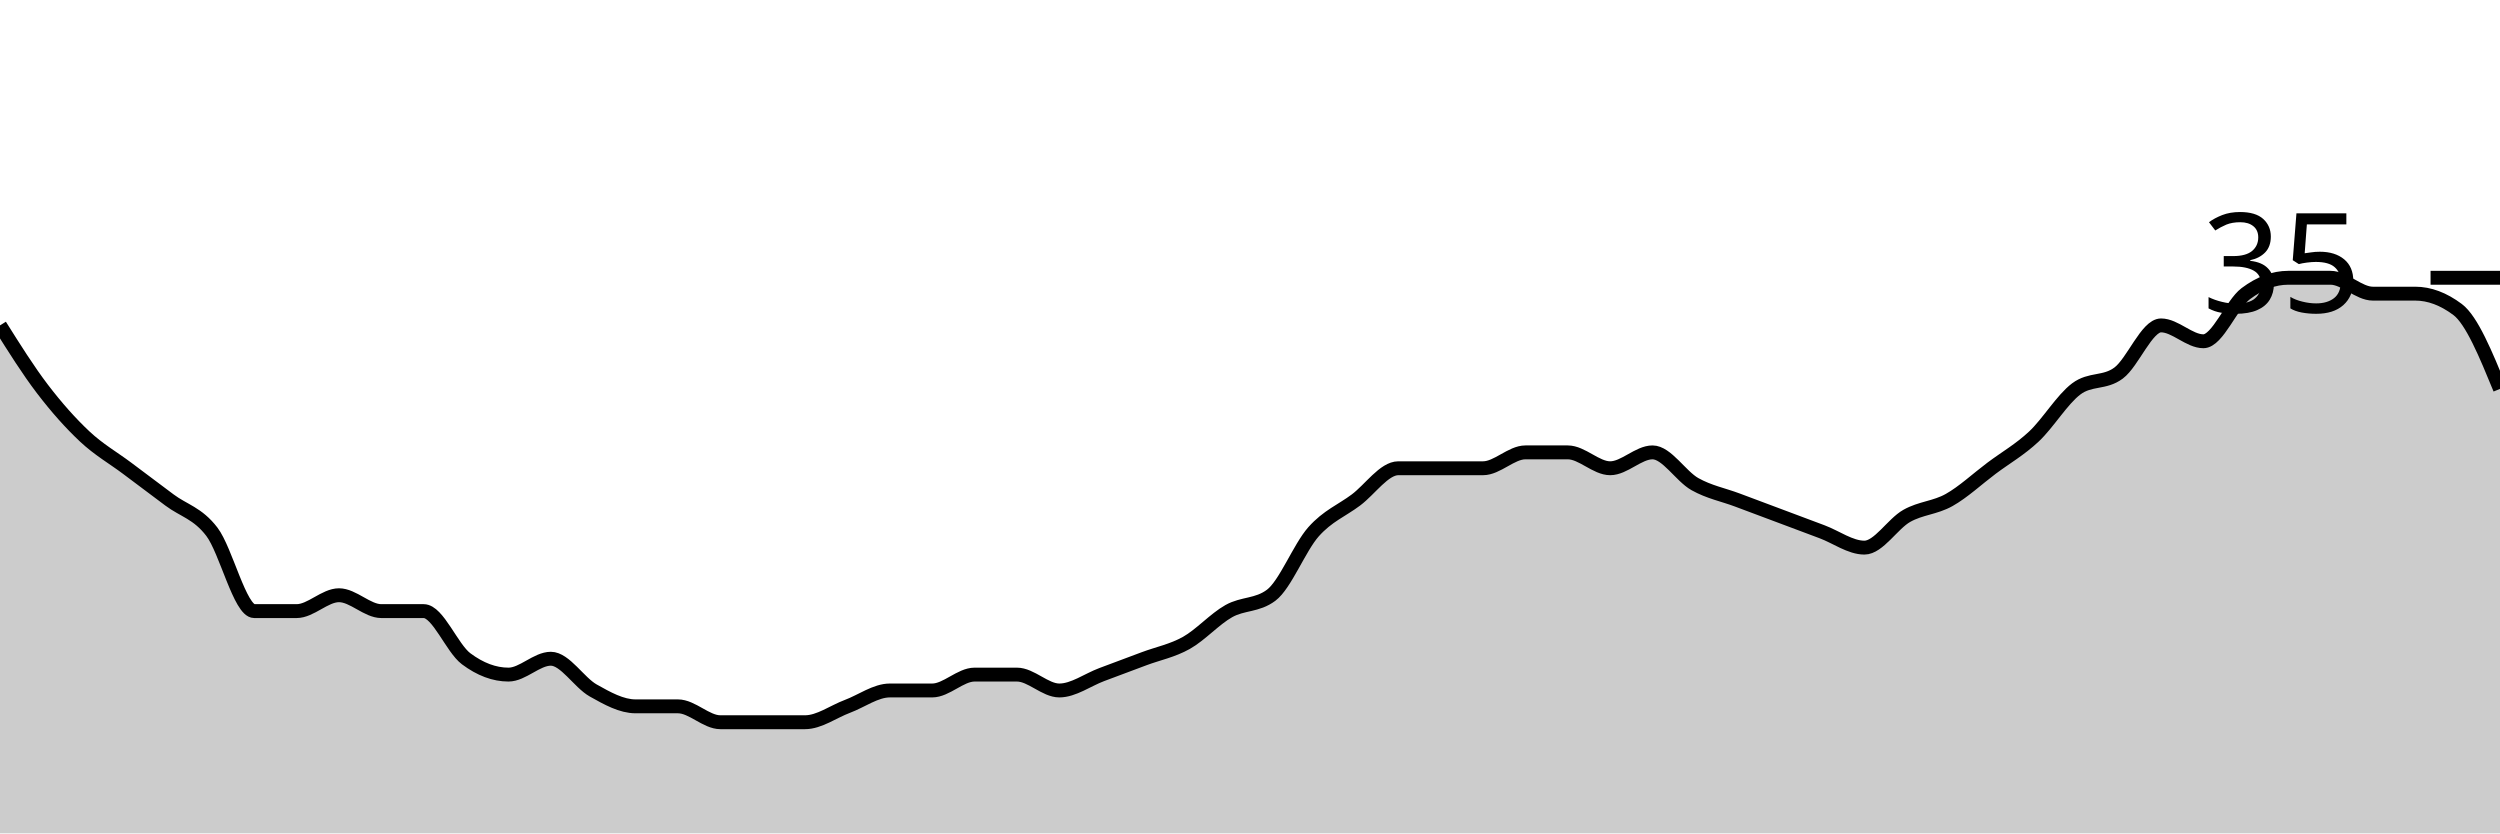
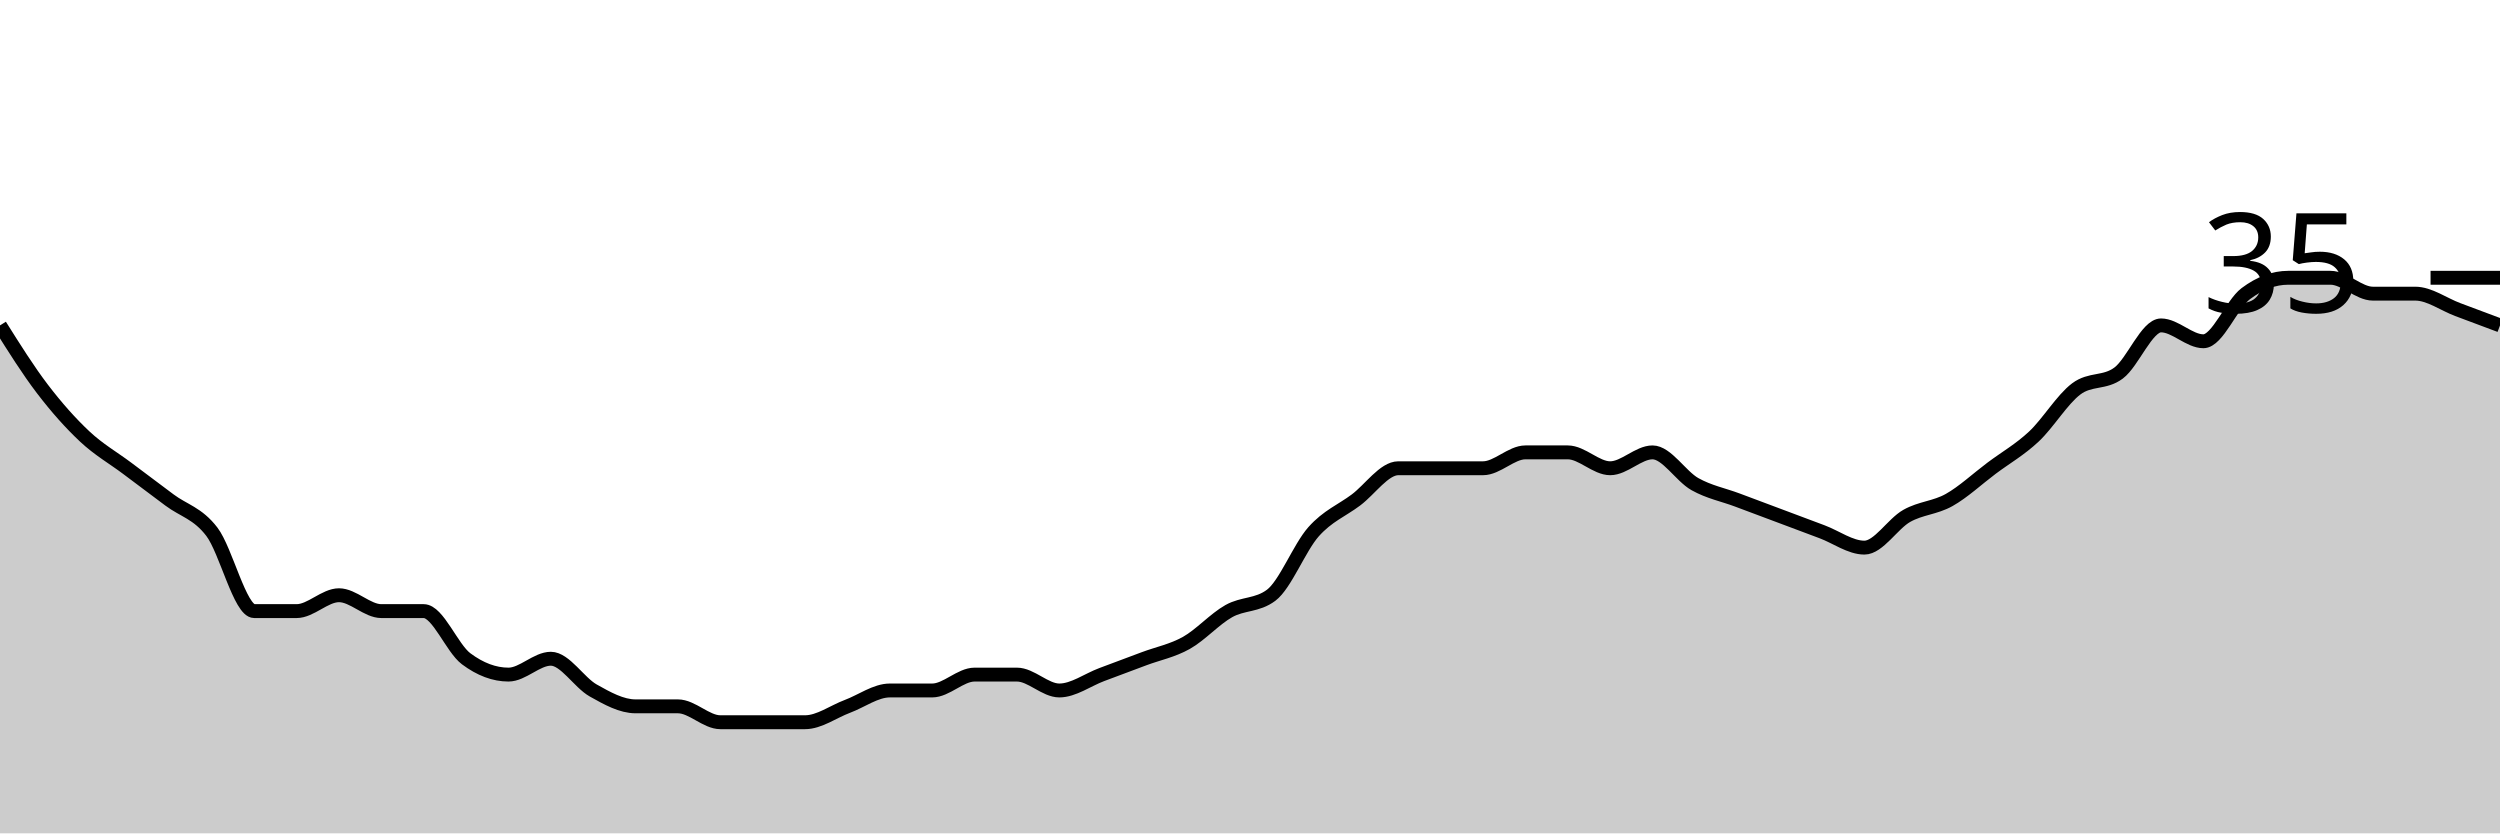
<svg xmlns="http://www.w3.org/2000/svg" viewBox="0 0 180 60">
  <g transform="translate(0,20)">
-     <path class="area" fill="rgba(0, 0, 0, 0.2)" d="M0,3.429C1.017,5.048,2.034,6.667,3.051,8C4.068,9.333,5.085,10.476,6.102,11.429C7.119,12.381,8.136,12.952,9.153,13.714C10.169,14.476,11.186,15.238,12.203,16C13.22,16.762,14.237,16.952,15.254,18.286C16.271,19.619,17.288,24,18.305,24C19.322,24,20.339,24,21.356,24C22.373,24,23.39,22.857,24.407,22.857C25.424,22.857,26.441,24,27.458,24C28.475,24,29.492,24,30.508,24C31.525,24,32.542,26.667,33.559,27.429C34.576,28.19,35.593,28.571,36.61,28.571C37.627,28.571,38.644,27.429,39.661,27.429C40.678,27.429,41.695,29.143,42.712,29.714C43.729,30.286,44.746,30.857,45.763,30.857C46.78,30.857,47.797,30.857,48.814,30.857C49.831,30.857,50.847,32,51.864,32C52.881,32,53.898,32,54.915,32C55.932,32,56.949,32,57.966,32C58.983,32,60,31.238,61.017,30.857C62.034,30.476,63.051,29.714,64.068,29.714C65.085,29.714,66.102,29.714,67.119,29.714C68.136,29.714,69.153,28.571,70.169,28.571C71.186,28.571,72.203,28.571,73.22,28.571C74.237,28.571,75.254,29.714,76.271,29.714C77.288,29.714,78.305,28.952,79.322,28.571C80.339,28.19,81.356,27.81,82.373,27.429C83.39,27.048,84.407,26.857,85.424,26.286C86.441,25.714,87.458,24.571,88.475,24C89.492,23.429,90.508,23.619,91.525,22.857C92.542,22.095,93.559,19.429,94.576,18.286C95.593,17.143,96.61,16.762,97.627,16C98.644,15.238,99.661,13.714,100.678,13.714C101.695,13.714,102.712,13.714,103.729,13.714C104.746,13.714,105.763,13.714,106.78,13.714C107.797,13.714,108.814,12.571,109.831,12.571C110.847,12.571,111.864,12.571,112.881,12.571C113.898,12.571,114.915,13.714,115.932,13.714C116.949,13.714,117.966,12.571,118.983,12.571C120,12.571,121.017,14.286,122.034,14.857C123.051,15.429,124.068,15.619,125.085,16C126.102,16.381,127.119,16.762,128.136,17.143C129.153,17.524,130.169,17.905,131.186,18.286C132.203,18.667,133.22,19.429,134.237,19.429C135.254,19.429,136.271,17.714,137.288,17.143C138.305,16.571,139.322,16.571,140.339,16C141.356,15.429,142.373,14.476,143.39,13.714C144.407,12.952,145.424,12.381,146.441,11.429C147.458,10.476,148.475,8.762,149.492,8C150.508,7.238,151.525,7.619,152.542,6.857C153.559,6.095,154.576,3.429,155.593,3.429C156.61,3.429,157.627,4.571,158.644,4.571C159.661,4.571,160.678,1.905,161.695,1.143C162.712,0.381,163.729,0,164.746,0C165.763,0,166.78,0,167.797,0C168.814,0,169.831,1.143,170.847,1.143C171.864,1.143,172.881,1.143,173.898,1.143C174.915,1.143,175.932,1.524,176.949,2.286C177.966,3.048,178.983,5.524,180,8L180,40C178.983,40,177.966,40,176.949,40C175.932,40,174.915,40,173.898,40C172.881,40,171.864,40,170.847,40C169.831,40,168.814,40,167.797,40C166.78,40,165.763,40,164.746,40C163.729,40,162.712,40,161.695,40C160.678,40,159.661,40,158.644,40C157.627,40,156.61,40,155.593,40C154.576,40,153.559,40,152.542,40C151.525,40,150.508,40,149.492,40C148.475,40,147.458,40,146.441,40C145.424,40,144.407,40,143.39,40C142.373,40,141.356,40,140.339,40C139.322,40,138.305,40,137.288,40C136.271,40,135.254,40,134.237,40C133.22,40,132.203,40,131.186,40C130.169,40,129.153,40,128.136,40C127.119,40,126.102,40,125.085,40C124.068,40,123.051,40,122.034,40C121.017,40,120,40,118.983,40C117.966,40,116.949,40,115.932,40C114.915,40,113.898,40,112.881,40C111.864,40,110.847,40,109.831,40C108.814,40,107.797,40,106.78,40C105.763,40,104.746,40,103.729,40C102.712,40,101.695,40,100.678,40C99.661,40,98.644,40,97.627,40C96.61,40,95.593,40,94.576,40C93.559,40,92.542,40,91.525,40C90.508,40,89.492,40,88.475,40C87.458,40,86.441,40,85.424,40C84.407,40,83.39,40,82.373,40C81.356,40,80.339,40,79.322,40C78.305,40,77.288,40,76.271,40C75.254,40,74.237,40,73.22,40C72.203,40,71.186,40,70.169,40C69.153,40,68.136,40,67.119,40C66.102,40,65.085,40,64.068,40C63.051,40,62.034,40,61.017,40C60,40,58.983,40,57.966,40C56.949,40,55.932,40,54.915,40C53.898,40,52.881,40,51.864,40C50.847,40,49.831,40,48.814,40C47.797,40,46.78,40,45.763,40C44.746,40,43.729,40,42.712,40C41.695,40,40.678,40,39.661,40C38.644,40,37.627,40,36.61,40C35.593,40,34.576,40,33.559,40C32.542,40,31.525,40,30.508,40C29.492,40,28.475,40,27.458,40C26.441,40,25.424,40,24.407,40C23.39,40,22.373,40,21.356,40C20.339,40,19.322,40,18.305,40C17.288,40,16.271,40,15.254,40C14.237,40,13.22,40,12.203,40C11.186,40,10.169,40,9.153,40C8.136,40,7.119,40,6.102,40C5.085,40,4.068,40,3.051,40C2.034,40,1.017,40,0,40Z" />
-     <path class="line" stroke="black" fill="none" d="M0,3.429C1.017,5.048,2.034,6.667,3.051,8C4.068,9.333,5.085,10.476,6.102,11.429C7.119,12.381,8.136,12.952,9.153,13.714C10.169,14.476,11.186,15.238,12.203,16C13.22,16.762,14.237,16.952,15.254,18.286C16.271,19.619,17.288,24,18.305,24C19.322,24,20.339,24,21.356,24C22.373,24,23.39,22.857,24.407,22.857C25.424,22.857,26.441,24,27.458,24C28.475,24,29.492,24,30.508,24C31.525,24,32.542,26.667,33.559,27.429C34.576,28.19,35.593,28.571,36.61,28.571C37.627,28.571,38.644,27.429,39.661,27.429C40.678,27.429,41.695,29.143,42.712,29.714C43.729,30.286,44.746,30.857,45.763,30.857C46.78,30.857,47.797,30.857,48.814,30.857C49.831,30.857,50.847,32,51.864,32C52.881,32,53.898,32,54.915,32C55.932,32,56.949,32,57.966,32C58.983,32,60,31.238,61.017,30.857C62.034,30.476,63.051,29.714,64.068,29.714C65.085,29.714,66.102,29.714,67.119,29.714C68.136,29.714,69.153,28.571,70.169,28.571C71.186,28.571,72.203,28.571,73.22,28.571C74.237,28.571,75.254,29.714,76.271,29.714C77.288,29.714,78.305,28.952,79.322,28.571C80.339,28.19,81.356,27.81,82.373,27.429C83.39,27.048,84.407,26.857,85.424,26.286C86.441,25.714,87.458,24.571,88.475,24C89.492,23.429,90.508,23.619,91.525,22.857C92.542,22.095,93.559,19.429,94.576,18.286C95.593,17.143,96.61,16.762,97.627,16C98.644,15.238,99.661,13.714,100.678,13.714C101.695,13.714,102.712,13.714,103.729,13.714C104.746,13.714,105.763,13.714,106.78,13.714C107.797,13.714,108.814,12.571,109.831,12.571C110.847,12.571,111.864,12.571,112.881,12.571C113.898,12.571,114.915,13.714,115.932,13.714C116.949,13.714,117.966,12.571,118.983,12.571C120,12.571,121.017,14.286,122.034,14.857C123.051,15.429,124.068,15.619,125.085,16C126.102,16.381,127.119,16.762,128.136,17.143C129.153,17.524,130.169,17.905,131.186,18.286C132.203,18.667,133.22,19.429,134.237,19.429C135.254,19.429,136.271,17.714,137.288,17.143C138.305,16.571,139.322,16.571,140.339,16C141.356,15.429,142.373,14.476,143.39,13.714C144.407,12.952,145.424,12.381,146.441,11.429C147.458,10.476,148.475,8.762,149.492,8C150.508,7.238,151.525,7.619,152.542,6.857C153.559,6.095,154.576,3.429,155.593,3.429C156.61,3.429,157.627,4.571,158.644,4.571C159.661,4.571,160.678,1.905,161.695,1.143C162.712,0.381,163.729,0,164.746,0C165.763,0,166.78,0,167.797,0C168.814,0,169.831,1.143,170.847,1.143C171.864,1.143,172.881,1.143,173.898,1.143C174.915,1.143,175.932,1.524,176.949,2.286C177.966,3.048,178.983,5.524,180,8" />
+     <path class="area" fill="rgba(0, 0, 0, 0.2)" d="M0,3.429C1.017,5.048,2.034,6.667,3.051,8C4.068,9.333,5.085,10.476,6.102,11.429C7.119,12.381,8.136,12.952,9.153,13.714C10.169,14.476,11.186,15.238,12.203,16C13.22,16.762,14.237,16.952,15.254,18.286C16.271,19.619,17.288,24,18.305,24C19.322,24,20.339,24,21.356,24C22.373,24,23.39,22.857,24.407,22.857C25.424,22.857,26.441,24,27.458,24C28.475,24,29.492,24,30.508,24C31.525,24,32.542,26.667,33.559,27.429C34.576,28.19,35.593,28.571,36.61,28.571C37.627,28.571,38.644,27.429,39.661,27.429C40.678,27.429,41.695,29.143,42.712,29.714C43.729,30.286,44.746,30.857,45.763,30.857C46.78,30.857,47.797,30.857,48.814,30.857C49.831,30.857,50.847,32,51.864,32C52.881,32,53.898,32,54.915,32C55.932,32,56.949,32,57.966,32C58.983,32,60,31.238,61.017,30.857C62.034,30.476,63.051,29.714,64.068,29.714C65.085,29.714,66.102,29.714,67.119,29.714C68.136,29.714,69.153,28.571,70.169,28.571C71.186,28.571,72.203,28.571,73.22,28.571C74.237,28.571,75.254,29.714,76.271,29.714C77.288,29.714,78.305,28.952,79.322,28.571C80.339,28.19,81.356,27.81,82.373,27.429C83.39,27.048,84.407,26.857,85.424,26.286C86.441,25.714,87.458,24.571,88.475,24C89.492,23.429,90.508,23.619,91.525,22.857C92.542,22.095,93.559,19.429,94.576,18.286C95.593,17.143,96.61,16.762,97.627,16C98.644,15.238,99.661,13.714,100.678,13.714C101.695,13.714,102.712,13.714,103.729,13.714C104.746,13.714,105.763,13.714,106.78,13.714C107.797,13.714,108.814,12.571,109.831,12.571C110.847,12.571,111.864,12.571,112.881,12.571C113.898,12.571,114.915,13.714,115.932,13.714C116.949,13.714,117.966,12.571,118.983,12.571C120,12.571,121.017,14.286,122.034,14.857C123.051,15.429,124.068,15.619,125.085,16C126.102,16.381,127.119,16.762,128.136,17.143C129.153,17.524,130.169,17.905,131.186,18.286C132.203,18.667,133.22,19.429,134.237,19.429C135.254,19.429,136.271,17.714,137.288,17.143C138.305,16.571,139.322,16.571,140.339,16C141.356,15.429,142.373,14.476,143.39,13.714C144.407,12.952,145.424,12.381,146.441,11.429C147.458,10.476,148.475,8.762,149.492,8C150.508,7.238,151.525,7.619,152.542,6.857C153.559,6.095,154.576,3.429,155.593,3.429C156.61,3.429,157.627,4.571,158.644,4.571C159.661,4.571,160.678,1.905,161.695,1.143C162.712,0.381,163.729,0,164.746,0C165.763,0,166.78,0,167.797,0C168.814,0,169.831,1.143,170.847,1.143C171.864,1.143,172.881,1.143,173.898,1.143C174.915,1.143,175.932,1.905,176.949,2.286C177.966,2.667,178.983,3.048,180,3.429L180,40C178.983,40,177.966,40,176.949,40C175.932,40,174.915,40,173.898,40C172.881,40,171.864,40,170.847,40C169.831,40,168.814,40,167.797,40C166.78,40,165.763,40,164.746,40C163.729,40,162.712,40,161.695,40C160.678,40,159.661,40,158.644,40C157.627,40,156.61,40,155.593,40C154.576,40,153.559,40,152.542,40C151.525,40,150.508,40,149.492,40C148.475,40,147.458,40,146.441,40C145.424,40,144.407,40,143.39,40C142.373,40,141.356,40,140.339,40C139.322,40,138.305,40,137.288,40C136.271,40,135.254,40,134.237,40C133.22,40,132.203,40,131.186,40C130.169,40,129.153,40,128.136,40C127.119,40,126.102,40,125.085,40C124.068,40,123.051,40,122.034,40C121.017,40,120,40,118.983,40C117.966,40,116.949,40,115.932,40C114.915,40,113.898,40,112.881,40C111.864,40,110.847,40,109.831,40C108.814,40,107.797,40,106.78,40C105.763,40,104.746,40,103.729,40C102.712,40,101.695,40,100.678,40C99.661,40,98.644,40,97.627,40C96.61,40,95.593,40,94.576,40C93.559,40,92.542,40,91.525,40C90.508,40,89.492,40,88.475,40C87.458,40,86.441,40,85.424,40C84.407,40,83.39,40,82.373,40C81.356,40,80.339,40,79.322,40C78.305,40,77.288,40,76.271,40C75.254,40,74.237,40,73.22,40C72.203,40,71.186,40,70.169,40C69.153,40,68.136,40,67.119,40C66.102,40,65.085,40,64.068,40C63.051,40,62.034,40,61.017,40C60,40,58.983,40,57.966,40C56.949,40,55.932,40,54.915,40C53.898,40,52.881,40,51.864,40C50.847,40,49.831,40,48.814,40C47.797,40,46.78,40,45.763,40C44.746,40,43.729,40,42.712,40C41.695,40,40.678,40,39.661,40C38.644,40,37.627,40,36.61,40C35.593,40,34.576,40,33.559,40C32.542,40,31.525,40,30.508,40C29.492,40,28.475,40,27.458,40C26.441,40,25.424,40,24.407,40C23.39,40,22.373,40,21.356,40C20.339,40,19.322,40,18.305,40C17.288,40,16.271,40,15.254,40C14.237,40,13.22,40,12.203,40C11.186,40,10.169,40,9.153,40C8.136,40,7.119,40,6.102,40C5.085,40,4.068,40,3.051,40C2.034,40,1.017,40,0,40Z" />
+     <path class="line" stroke="black" fill="none" d="M0,3.429C1.017,5.048,2.034,6.667,3.051,8C4.068,9.333,5.085,10.476,6.102,11.429C7.119,12.381,8.136,12.952,9.153,13.714C10.169,14.476,11.186,15.238,12.203,16C13.22,16.762,14.237,16.952,15.254,18.286C16.271,19.619,17.288,24,18.305,24C19.322,24,20.339,24,21.356,24C22.373,24,23.39,22.857,24.407,22.857C25.424,22.857,26.441,24,27.458,24C28.475,24,29.492,24,30.508,24C31.525,24,32.542,26.667,33.559,27.429C34.576,28.19,35.593,28.571,36.61,28.571C37.627,28.571,38.644,27.429,39.661,27.429C40.678,27.429,41.695,29.143,42.712,29.714C43.729,30.286,44.746,30.857,45.763,30.857C46.78,30.857,47.797,30.857,48.814,30.857C49.831,30.857,50.847,32,51.864,32C52.881,32,53.898,32,54.915,32C55.932,32,56.949,32,57.966,32C58.983,32,60,31.238,61.017,30.857C62.034,30.476,63.051,29.714,64.068,29.714C65.085,29.714,66.102,29.714,67.119,29.714C68.136,29.714,69.153,28.571,70.169,28.571C71.186,28.571,72.203,28.571,73.22,28.571C74.237,28.571,75.254,29.714,76.271,29.714C77.288,29.714,78.305,28.952,79.322,28.571C80.339,28.19,81.356,27.81,82.373,27.429C83.39,27.048,84.407,26.857,85.424,26.286C86.441,25.714,87.458,24.571,88.475,24C89.492,23.429,90.508,23.619,91.525,22.857C92.542,22.095,93.559,19.429,94.576,18.286C95.593,17.143,96.61,16.762,97.627,16C98.644,15.238,99.661,13.714,100.678,13.714C101.695,13.714,102.712,13.714,103.729,13.714C104.746,13.714,105.763,13.714,106.78,13.714C107.797,13.714,108.814,12.571,109.831,12.571C110.847,12.571,111.864,12.571,112.881,12.571C113.898,12.571,114.915,13.714,115.932,13.714C116.949,13.714,117.966,12.571,118.983,12.571C120,12.571,121.017,14.286,122.034,14.857C123.051,15.429,124.068,15.619,125.085,16C126.102,16.381,127.119,16.762,128.136,17.143C129.153,17.524,130.169,17.905,131.186,18.286C132.203,18.667,133.22,19.429,134.237,19.429C135.254,19.429,136.271,17.714,137.288,17.143C138.305,16.571,139.322,16.571,140.339,16C141.356,15.429,142.373,14.476,143.39,13.714C144.407,12.952,145.424,12.381,146.441,11.429C147.458,10.476,148.475,8.762,149.492,8C150.508,7.238,151.525,7.619,152.542,6.857C153.559,6.095,154.576,3.429,155.593,3.429C156.61,3.429,157.627,4.571,158.644,4.571C159.661,4.571,160.678,1.905,161.695,1.143C162.712,0.381,163.729,0,164.746,0C165.763,0,166.78,0,167.797,0C168.814,0,169.831,1.143,170.847,1.143C171.864,1.143,172.881,1.143,173.898,1.143C174.915,1.143,175.932,1.905,176.949,2.286C177.966,2.667,178.983,3.048,180,3.429" />
    <path class="axis-ceiling" stroke-width="1" stroke="black" fill="none" d="M175,0L180,0" />
    <text class="axis-ceiling-label" font-family="sans-serif" text-anchor="end" font-size="10px" x="170" y="2.5">35</text>
  </g>
</svg>
